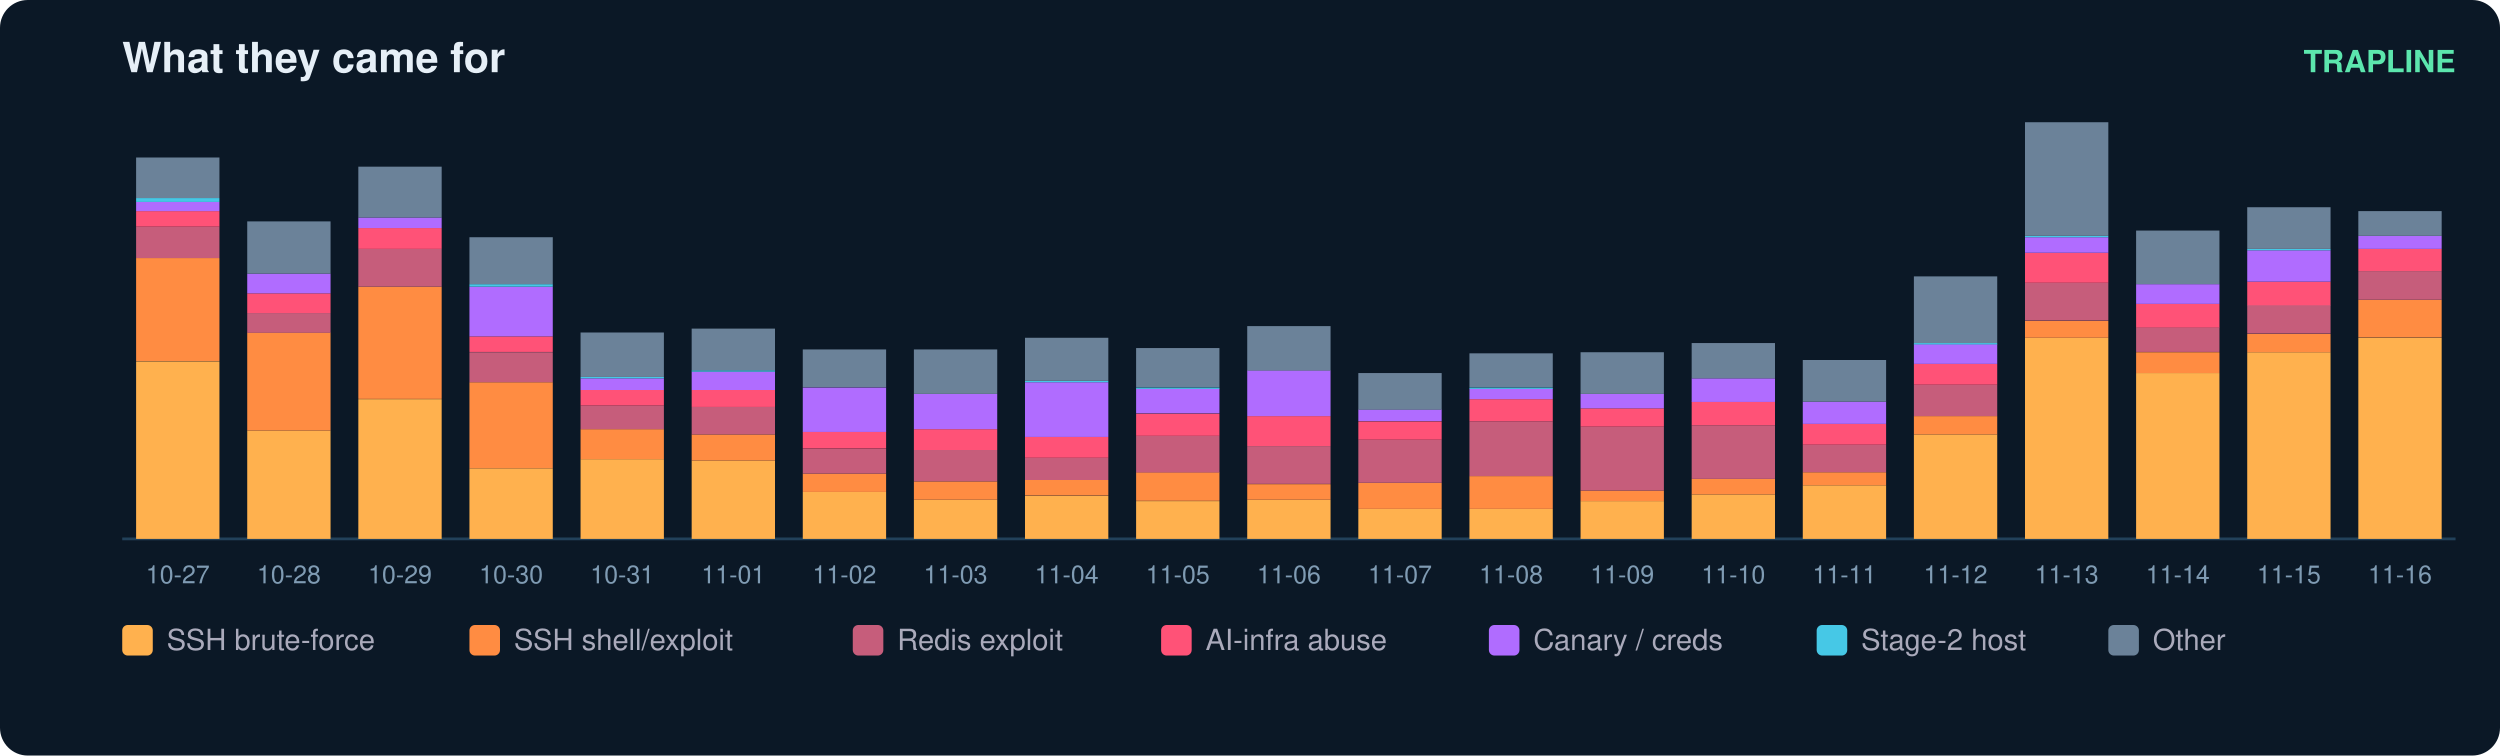
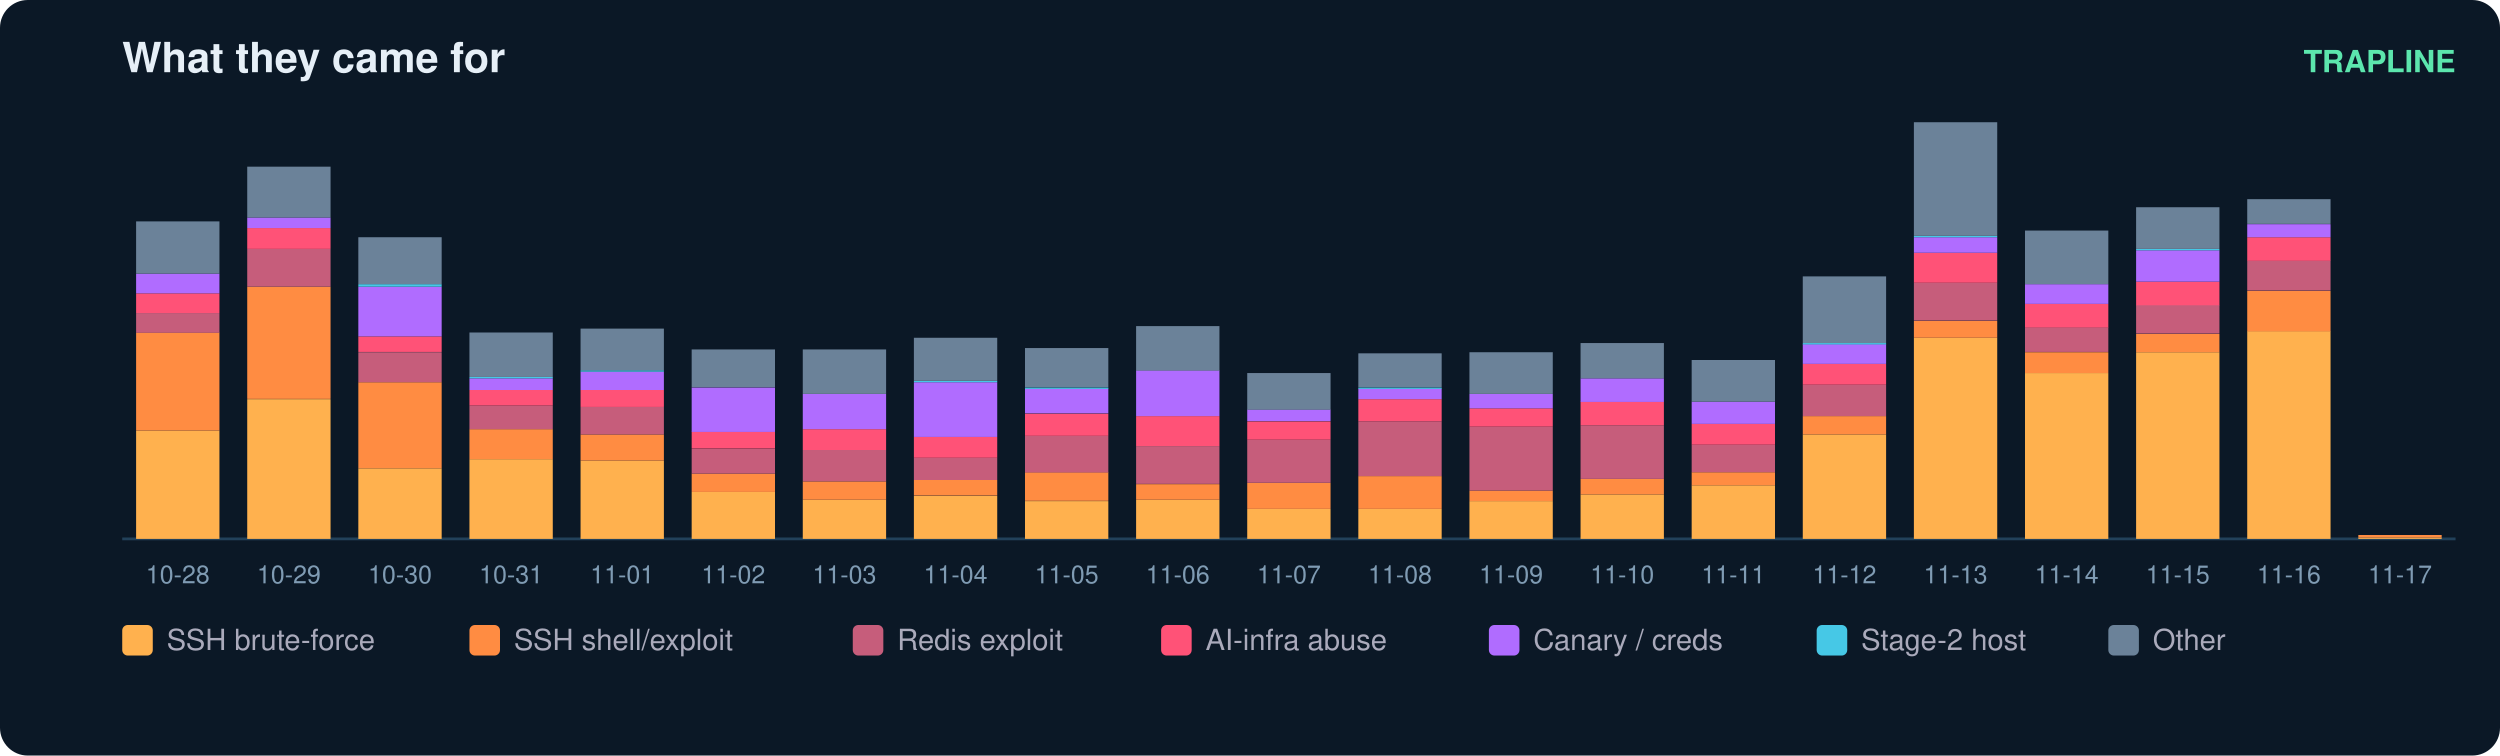
<svg xmlns="http://www.w3.org/2000/svg" width="900" height="272" viewBox="0 0 900 272" font-family="ui-sans-serif,Segoe UI,Helvetica,Arial">
  <rect width="900" height="272" rx="10" fill="#0b1826" />
  <text x="44" y="26" fill="#e6eff7" font-size="15" font-weight="700">What they came for</text>
  <text x="884" y="26" fill="#5ce6ad" font-size="11" text-anchor="end" font-weight="600">TRAPLINE</text>
  <line x1="44" y1="194" x2="884" y2="194" stroke="#22415a" />
-   <rect x="49" y="130.1" width="30" height="63.9" fill="#ffb14e" />
-   <rect x="49" y="92.9" width="30" height="37.1" fill="#ff8c42" />
-   <rect x="49" y="81.6" width="30" height="11.3" fill="#c65d7b" />
-   <rect x="49" y="76.0" width="30" height="5.6" fill="#ff5277" />
-   <rect x="49" y="72.7" width="30" height="3.3" fill="#b06cff" />
-   <rect x="49" y="71.3" width="30" height="1.4" fill="#46c8e6" />
-   <rect x="49" y="56.7" width="30" height="14.6" fill="#6b8299" />
-   <text x="64.0" y="210.0" fill="#7f9bb3" font-size="9" text-anchor="middle">10-27</text>
-   <rect x="89" y="155.0" width="30" height="39.0" fill="#ffb14e" />
-   <rect x="89" y="119.7" width="30" height="35.3" fill="#ff8c42" />
-   <rect x="89" y="112.7" width="30" height="7.1" fill="#c65d7b" />
-   <rect x="89" y="105.6" width="30" height="7.1" fill="#ff5277" />
-   <rect x="89" y="98.5" width="30" height="7.1" fill="#b06cff" />
-   <rect x="89" y="79.7" width="30" height="18.8" fill="#6b8299" />
-   <text x="104.0" y="210.0" fill="#7f9bb3" font-size="9" text-anchor="middle">10-28</text>
-   <rect x="129" y="143.7" width="30" height="50.3" fill="#ffb14e" />
-   <rect x="129" y="103.2" width="30" height="40.4" fill="#ff8c42" />
-   <rect x="129" y="89.6" width="30" height="13.6" fill="#c65d7b" />
-   <rect x="129" y="82.1" width="30" height="7.5" fill="#ff5277" />
-   <rect x="129" y="78.3" width="30" height="3.8" fill="#b06cff" />
-   <rect x="129" y="60.0" width="30" height="18.3" fill="#6b8299" />
-   <text x="144.0" y="210.0" fill="#7f9bb3" font-size="9" text-anchor="middle">10-29</text>
-   <rect x="169" y="168.6" width="30" height="25.4" fill="#ffb14e" />
-   <rect x="169" y="137.6" width="30" height="31.0" fill="#ff8c42" />
-   <rect x="169" y="126.8" width="30" height="10.8" fill="#c65d7b" />
-   <rect x="169" y="121.1" width="30" height="5.6" fill="#ff5277" />
-   <rect x="169" y="103.2" width="30" height="17.9" fill="#b06cff" />
-   <rect x="169" y="102.3" width="30" height="0.9" fill="#46c8e6" />
-   <rect x="169" y="85.4" width="30" height="16.9" fill="#6b8299" />
-   <text x="184.0" y="210.0" fill="#7f9bb3" font-size="9" text-anchor="middle">10-30</text>
-   <rect x="209" y="165.3" width="30" height="28.7" fill="#ffb14e" />
-   <rect x="209" y="154.5" width="30" height="10.8" fill="#ff8c42" />
-   <rect x="209" y="146.0" width="30" height="8.5" fill="#c65d7b" />
-   <rect x="209" y="140.4" width="30" height="5.6" fill="#ff5277" />
-   <rect x="209" y="136.2" width="30" height="4.2" fill="#b06cff" />
-   <rect x="209" y="135.7" width="30" height="0.5" fill="#46c8e6" />
-   <rect x="209" y="119.7" width="30" height="16.0" fill="#6b8299" />
-   <text x="224.0" y="210.0" fill="#7f9bb3" font-size="9" text-anchor="middle">10-31</text>
-   <rect x="249" y="165.8" width="30" height="28.2" fill="#ffb14e" />
-   <rect x="249" y="156.4" width="30" height="9.4" fill="#ff8c42" />
-   <rect x="249" y="146.5" width="30" height="9.9" fill="#c65d7b" />
-   <rect x="249" y="140.4" width="30" height="6.1" fill="#ff5277" />
-   <rect x="249" y="133.8" width="30" height="6.6" fill="#b06cff" />
-   <rect x="249" y="133.3" width="30" height="0.5" fill="#46c8e6" />
-   <rect x="249" y="118.3" width="30" height="15.0" fill="#6b8299" />
-   <text x="264.0" y="210.0" fill="#7f9bb3" font-size="9" text-anchor="middle">11-01</text>
-   <rect x="289" y="177.1" width="30" height="16.9" fill="#ffb14e" />
-   <rect x="289" y="170.5" width="30" height="6.6" fill="#ff8c42" />
-   <rect x="289" y="161.6" width="30" height="8.9" fill="#c65d7b" />
-   <rect x="289" y="155.4" width="30" height="6.1" fill="#ff5277" />
-   <rect x="289" y="139.5" width="30" height="16.0" fill="#b06cff" />
-   <rect x="289" y="125.8" width="30" height="13.6" fill="#6b8299" />
-   <text x="304.0" y="210.0" fill="#7f9bb3" font-size="9" text-anchor="middle">11-02</text>
-   <rect x="329" y="179.9" width="30" height="14.1" fill="#ffb14e" />
-   <rect x="329" y="173.3" width="30" height="6.6" fill="#ff8c42" />
-   <rect x="329" y="162.0" width="30" height="11.3" fill="#c65d7b" />
-   <rect x="329" y="154.5" width="30" height="7.5" fill="#ff5277" />
-   <rect x="329" y="141.8" width="30" height="12.7" fill="#b06cff" />
-   <rect x="329" y="125.8" width="30" height="16.0" fill="#6b8299" />
-   <text x="344.0" y="210.0" fill="#7f9bb3" font-size="9" text-anchor="middle">11-03</text>
-   <rect x="369" y="178.5" width="30" height="15.5" fill="#ffb14e" />
-   <rect x="369" y="172.8" width="30" height="5.6" fill="#ff8c42" />
-   <rect x="369" y="164.8" width="30" height="8.0" fill="#c65d7b" />
-   <rect x="369" y="157.3" width="30" height="7.5" fill="#ff5277" />
-   <rect x="369" y="137.6" width="30" height="19.7" fill="#b06cff" />
-   <rect x="369" y="137.1" width="30" height="0.5" fill="#46c8e6" />
-   <rect x="369" y="121.6" width="30" height="15.5" fill="#6b8299" />
-   <text x="384.0" y="210.0" fill="#7f9bb3" font-size="9" text-anchor="middle">11-04</text>
-   <rect x="409" y="180.4" width="30" height="13.6" fill="#ffb14e" />
-   <rect x="409" y="170.0" width="30" height="10.3" fill="#ff8c42" />
-   <rect x="409" y="156.9" width="30" height="13.2" fill="#c65d7b" />
-   <rect x="409" y="148.9" width="30" height="8.0" fill="#ff5277" />
-   <rect x="409" y="139.9" width="30" height="8.9" fill="#b06cff" />
-   <rect x="409" y="139.5" width="30" height="0.5" fill="#46c8e6" />
-   <rect x="409" y="125.3" width="30" height="14.1" fill="#6b8299" />
-   <text x="424.0" y="210.0" fill="#7f9bb3" font-size="9" text-anchor="middle">11-05</text>
-   <rect x="449" y="179.9" width="30" height="14.1" fill="#ffb14e" />
-   <rect x="449" y="174.3" width="30" height="5.6" fill="#ff8c42" />
-   <rect x="449" y="160.6" width="30" height="13.6" fill="#c65d7b" />
-   <rect x="449" y="149.8" width="30" height="10.8" fill="#ff5277" />
-   <rect x="449" y="133.3" width="30" height="16.5" fill="#b06cff" />
-   <rect x="449" y="117.4" width="30" height="16.0" fill="#6b8299" />
-   <text x="464.0" y="210.0" fill="#7f9bb3" font-size="9" text-anchor="middle">11-06</text>
+   <rect x="49" y="155.0" width="30" height="39.0" fill="#ffb14e" />
+   <rect x="49" y="119.7" width="30" height="35.3" fill="#ff8c42" />
+   <rect x="49" y="112.7" width="30" height="7.1" fill="#c65d7b" />
+   <rect x="49" y="105.6" width="30" height="7.1" fill="#ff5277" />
+   <rect x="49" y="98.5" width="30" height="7.1" fill="#b06cff" />
+   <rect x="49" y="79.7" width="30" height="18.8" fill="#6b8299" />
+   <text x="64.0" y="210.0" fill="#7f9bb3" font-size="9" text-anchor="middle">10-28</text>
+   <rect x="89" y="143.7" width="30" height="50.3" fill="#ffb14e" />
+   <rect x="89" y="103.2" width="30" height="40.4" fill="#ff8c42" />
+   <rect x="89" y="89.6" width="30" height="13.6" fill="#c65d7b" />
+   <rect x="89" y="82.1" width="30" height="7.5" fill="#ff5277" />
+   <rect x="89" y="78.3" width="30" height="3.8" fill="#b06cff" />
+   <rect x="89" y="60.0" width="30" height="18.3" fill="#6b8299" />
+   <text x="104.0" y="210.0" fill="#7f9bb3" font-size="9" text-anchor="middle">10-29</text>
+   <rect x="129" y="168.6" width="30" height="25.4" fill="#ffb14e" />
+   <rect x="129" y="137.6" width="30" height="31.0" fill="#ff8c42" />
+   <rect x="129" y="126.8" width="30" height="10.8" fill="#c65d7b" />
+   <rect x="129" y="121.1" width="30" height="5.6" fill="#ff5277" />
+   <rect x="129" y="103.2" width="30" height="17.9" fill="#b06cff" />
+   <rect x="129" y="102.3" width="30" height="0.9" fill="#46c8e6" />
+   <rect x="129" y="85.4" width="30" height="16.9" fill="#6b8299" />
+   <text x="144.0" y="210.0" fill="#7f9bb3" font-size="9" text-anchor="middle">10-30</text>
+   <rect x="169" y="165.3" width="30" height="28.7" fill="#ffb14e" />
+   <rect x="169" y="154.5" width="30" height="10.8" fill="#ff8c42" />
+   <rect x="169" y="146.0" width="30" height="8.5" fill="#c65d7b" />
+   <rect x="169" y="140.4" width="30" height="5.6" fill="#ff5277" />
+   <rect x="169" y="136.2" width="30" height="4.2" fill="#b06cff" />
+   <rect x="169" y="135.7" width="30" height="0.5" fill="#46c8e6" />
+   <rect x="169" y="119.7" width="30" height="16.0" fill="#6b8299" />
+   <text x="184.0" y="210.0" fill="#7f9bb3" font-size="9" text-anchor="middle">10-31</text>
+   <rect x="209" y="165.8" width="30" height="28.2" fill="#ffb14e" />
+   <rect x="209" y="156.4" width="30" height="9.4" fill="#ff8c42" />
+   <rect x="209" y="146.5" width="30" height="9.9" fill="#c65d7b" />
+   <rect x="209" y="140.4" width="30" height="6.1" fill="#ff5277" />
+   <rect x="209" y="133.8" width="30" height="6.6" fill="#b06cff" />
+   <rect x="209" y="133.3" width="30" height="0.5" fill="#46c8e6" />
+   <rect x="209" y="118.3" width="30" height="15.0" fill="#6b8299" />
+   <text x="224.0" y="210.0" fill="#7f9bb3" font-size="9" text-anchor="middle">11-01</text>
+   <rect x="249" y="177.1" width="30" height="16.9" fill="#ffb14e" />
+   <rect x="249" y="170.5" width="30" height="6.6" fill="#ff8c42" />
+   <rect x="249" y="161.6" width="30" height="8.9" fill="#c65d7b" />
+   <rect x="249" y="155.4" width="30" height="6.1" fill="#ff5277" />
+   <rect x="249" y="139.5" width="30" height="16.0" fill="#b06cff" />
+   <rect x="249" y="125.8" width="30" height="13.6" fill="#6b8299" />
+   <text x="264.0" y="210.0" fill="#7f9bb3" font-size="9" text-anchor="middle">11-02</text>
+   <rect x="289" y="179.9" width="30" height="14.1" fill="#ffb14e" />
+   <rect x="289" y="173.3" width="30" height="6.6" fill="#ff8c42" />
+   <rect x="289" y="162.0" width="30" height="11.3" fill="#c65d7b" />
+   <rect x="289" y="154.5" width="30" height="7.5" fill="#ff5277" />
+   <rect x="289" y="141.8" width="30" height="12.7" fill="#b06cff" />
+   <rect x="289" y="125.8" width="30" height="16.0" fill="#6b8299" />
+   <text x="304.0" y="210.0" fill="#7f9bb3" font-size="9" text-anchor="middle">11-03</text>
+   <rect x="329" y="178.5" width="30" height="15.5" fill="#ffb14e" />
+   <rect x="329" y="172.8" width="30" height="5.6" fill="#ff8c42" />
+   <rect x="329" y="164.8" width="30" height="8.0" fill="#c65d7b" />
+   <rect x="329" y="157.3" width="30" height="7.5" fill="#ff5277" />
+   <rect x="329" y="137.6" width="30" height="19.7" fill="#b06cff" />
+   <rect x="329" y="137.1" width="30" height="0.5" fill="#46c8e6" />
+   <rect x="329" y="121.6" width="30" height="15.5" fill="#6b8299" />
+   <text x="344.0" y="210.0" fill="#7f9bb3" font-size="9" text-anchor="middle">11-04</text>
+   <rect x="369" y="180.4" width="30" height="13.6" fill="#ffb14e" />
+   <rect x="369" y="170.0" width="30" height="10.3" fill="#ff8c42" />
+   <rect x="369" y="156.9" width="30" height="13.2" fill="#c65d7b" />
+   <rect x="369" y="148.9" width="30" height="8.0" fill="#ff5277" />
+   <rect x="369" y="139.9" width="30" height="8.9" fill="#b06cff" />
+   <rect x="369" y="139.5" width="30" height="0.5" fill="#46c8e6" />
+   <rect x="369" y="125.3" width="30" height="14.1" fill="#6b8299" />
+   <text x="384.0" y="210.0" fill="#7f9bb3" font-size="9" text-anchor="middle">11-05</text>
+   <rect x="409" y="179.9" width="30" height="14.1" fill="#ffb14e" />
+   <rect x="409" y="174.3" width="30" height="5.6" fill="#ff8c42" />
+   <rect x="409" y="160.6" width="30" height="13.6" fill="#c65d7b" />
+   <rect x="409" y="149.8" width="30" height="10.8" fill="#ff5277" />
+   <rect x="409" y="133.3" width="30" height="16.5" fill="#b06cff" />
+   <rect x="409" y="117.4" width="30" height="16.0" fill="#6b8299" />
+   <text x="424.0" y="210.0" fill="#7f9bb3" font-size="9" text-anchor="middle">11-06</text>
+   <rect x="449" y="183.2" width="30" height="10.8" fill="#ffb14e" />
+   <rect x="449" y="173.8" width="30" height="9.4" fill="#ff8c42" />
+   <rect x="449" y="158.3" width="30" height="15.5" fill="#c65d7b" />
+   <rect x="449" y="151.7" width="30" height="6.6" fill="#ff5277" />
+   <rect x="449" y="147.4" width="30" height="4.2" fill="#b06cff" />
+   <rect x="449" y="134.3" width="30" height="13.2" fill="#6b8299" />
+   <text x="464.0" y="210.0" fill="#7f9bb3" font-size="9" text-anchor="middle">11-07</text>
  <rect x="489" y="183.2" width="30" height="10.8" fill="#ffb14e" />
-   <rect x="489" y="173.8" width="30" height="9.4" fill="#ff8c42" />
-   <rect x="489" y="158.3" width="30" height="15.5" fill="#c65d7b" />
-   <rect x="489" y="151.7" width="30" height="6.6" fill="#ff5277" />
-   <rect x="489" y="147.4" width="30" height="4.2" fill="#b06cff" />
-   <rect x="489" y="134.3" width="30" height="13.2" fill="#6b8299" />
-   <text x="504.0" y="210.0" fill="#7f9bb3" font-size="9" text-anchor="middle">11-07</text>
-   <rect x="529" y="183.2" width="30" height="10.8" fill="#ffb14e" />
-   <rect x="529" y="171.4" width="30" height="11.8" fill="#ff8c42" />
-   <rect x="529" y="151.7" width="30" height="19.7" fill="#c65d7b" />
-   <rect x="529" y="143.7" width="30" height="8.0" fill="#ff5277" />
-   <rect x="529" y="139.9" width="30" height="3.8" fill="#b06cff" />
-   <rect x="529" y="139.5" width="30" height="0.5" fill="#46c8e6" />
-   <rect x="529" y="127.2" width="30" height="12.2" fill="#6b8299" />
-   <text x="544.0" y="210.0" fill="#7f9bb3" font-size="9" text-anchor="middle">11-08</text>
-   <rect x="569" y="180.4" width="30" height="13.6" fill="#ffb14e" />
-   <rect x="569" y="176.6" width="30" height="3.8" fill="#ff8c42" />
-   <rect x="569" y="153.6" width="30" height="23.0" fill="#c65d7b" />
-   <rect x="569" y="147.0" width="30" height="6.6" fill="#ff5277" />
-   <rect x="569" y="141.8" width="30" height="5.2" fill="#b06cff" />
-   <rect x="569" y="126.8" width="30" height="15.0" fill="#6b8299" />
-   <text x="584.0" y="210.0" fill="#7f9bb3" font-size="9" text-anchor="middle">11-09</text>
-   <rect x="609" y="178.0" width="30" height="16.0" fill="#ffb14e" />
-   <rect x="609" y="172.4" width="30" height="5.6" fill="#ff8c42" />
-   <rect x="609" y="153.1" width="30" height="19.3" fill="#c65d7b" />
-   <rect x="609" y="144.6" width="30" height="8.5" fill="#ff5277" />
-   <rect x="609" y="136.2" width="30" height="8.5" fill="#b06cff" />
-   <rect x="609" y="123.5" width="30" height="12.7" fill="#6b8299" />
-   <text x="624.0" y="210.0" fill="#7f9bb3" font-size="9" text-anchor="middle">11-10</text>
-   <rect x="649" y="174.7" width="30" height="19.3" fill="#ffb14e" />
-   <rect x="649" y="170.0" width="30" height="4.7" fill="#ff8c42" />
-   <rect x="649" y="160.1" width="30" height="9.9" fill="#c65d7b" />
-   <rect x="649" y="152.6" width="30" height="7.5" fill="#ff5277" />
-   <rect x="649" y="144.6" width="30" height="8.0" fill="#b06cff" />
-   <rect x="649" y="129.6" width="30" height="15.0" fill="#6b8299" />
-   <text x="664.0" y="210.0" fill="#7f9bb3" font-size="9" text-anchor="middle">11-11</text>
-   <rect x="689" y="156.4" width="30" height="37.6" fill="#ffb14e" />
-   <rect x="689" y="149.8" width="30" height="6.6" fill="#ff8c42" />
-   <rect x="689" y="138.5" width="30" height="11.3" fill="#c65d7b" />
-   <rect x="689" y="131.0" width="30" height="7.5" fill="#ff5277" />
-   <rect x="689" y="123.9" width="30" height="7.1" fill="#b06cff" />
-   <rect x="689" y="123.5" width="30" height="0.5" fill="#46c8e6" />
-   <rect x="689" y="99.5" width="30" height="24.0" fill="#6b8299" />
-   <text x="704.0" y="210.0" fill="#7f9bb3" font-size="9" text-anchor="middle">11-12</text>
-   <rect x="729" y="121.6" width="30" height="72.4" fill="#ffb14e" />
-   <rect x="729" y="115.5" width="30" height="6.1" fill="#ff8c42" />
-   <rect x="729" y="101.8" width="30" height="13.6" fill="#c65d7b" />
-   <rect x="729" y="91.0" width="30" height="10.8" fill="#ff5277" />
-   <rect x="729" y="85.4" width="30" height="5.6" fill="#b06cff" />
-   <rect x="729" y="84.9" width="30" height="0.5" fill="#46c8e6" />
-   <rect x="729" y="44.0" width="30" height="40.9" fill="#6b8299" />
-   <text x="744.0" y="210.0" fill="#7f9bb3" font-size="9" text-anchor="middle">11-13</text>
-   <rect x="769" y="134.3" width="30" height="59.7" fill="#ffb14e" />
-   <rect x="769" y="126.8" width="30" height="7.5" fill="#ff8c42" />
-   <rect x="769" y="117.8" width="30" height="8.9" fill="#c65d7b" />
-   <rect x="769" y="109.4" width="30" height="8.5" fill="#ff5277" />
-   <rect x="769" y="102.3" width="30" height="7.1" fill="#b06cff" />
-   <rect x="769" y="83.0" width="30" height="19.3" fill="#6b8299" />
-   <text x="784.0" y="210.0" fill="#7f9bb3" font-size="9" text-anchor="middle">11-14</text>
-   <rect x="809" y="126.8" width="30" height="67.2" fill="#ffb14e" />
-   <rect x="809" y="120.2" width="30" height="6.6" fill="#ff8c42" />
-   <rect x="809" y="109.8" width="30" height="10.3" fill="#c65d7b" />
-   <rect x="809" y="101.4" width="30" height="8.5" fill="#ff5277" />
-   <rect x="809" y="90.1" width="30" height="11.3" fill="#b06cff" />
-   <rect x="809" y="89.6" width="30" height="0.5" fill="#46c8e6" />
-   <rect x="809" y="74.6" width="30" height="15.0" fill="#6b8299" />
-   <text x="824.0" y="210.0" fill="#7f9bb3" font-size="9" text-anchor="middle">11-15</text>
-   <rect x="849" y="121.6" width="30" height="72.4" fill="#ffb14e" />
-   <rect x="849" y="107.9" width="30" height="13.6" fill="#ff8c42" />
-   <rect x="849" y="97.6" width="30" height="10.3" fill="#c65d7b" />
-   <rect x="849" y="89.6" width="30" height="8.0" fill="#ff5277" />
-   <rect x="849" y="84.9" width="30" height="4.7" fill="#b06cff" />
-   <rect x="849" y="76.0" width="30" height="8.9" fill="#6b8299" />
-   <text x="864.0" y="210.0" fill="#7f9bb3" font-size="9" text-anchor="middle">11-16</text>
+   <rect x="489" y="171.4" width="30" height="11.8" fill="#ff8c42" />
+   <rect x="489" y="151.7" width="30" height="19.7" fill="#c65d7b" />
+   <rect x="489" y="143.7" width="30" height="8.0" fill="#ff5277" />
+   <rect x="489" y="139.9" width="30" height="3.8" fill="#b06cff" />
+   <rect x="489" y="139.5" width="30" height="0.5" fill="#46c8e6" />
+   <rect x="489" y="127.2" width="30" height="12.2" fill="#6b8299" />
+   <text x="504.0" y="210.0" fill="#7f9bb3" font-size="9" text-anchor="middle">11-08</text>
+   <rect x="529" y="180.4" width="30" height="13.6" fill="#ffb14e" />
+   <rect x="529" y="176.6" width="30" height="3.8" fill="#ff8c42" />
+   <rect x="529" y="153.6" width="30" height="23.0" fill="#c65d7b" />
+   <rect x="529" y="147.0" width="30" height="6.6" fill="#ff5277" />
+   <rect x="529" y="141.8" width="30" height="5.2" fill="#b06cff" />
+   <rect x="529" y="126.8" width="30" height="15.0" fill="#6b8299" />
+   <text x="544.0" y="210.0" fill="#7f9bb3" font-size="9" text-anchor="middle">11-09</text>
+   <rect x="569" y="178.0" width="30" height="16.0" fill="#ffb14e" />
+   <rect x="569" y="172.4" width="30" height="5.6" fill="#ff8c42" />
+   <rect x="569" y="153.1" width="30" height="19.3" fill="#c65d7b" />
+   <rect x="569" y="144.6" width="30" height="8.5" fill="#ff5277" />
+   <rect x="569" y="136.2" width="30" height="8.5" fill="#b06cff" />
+   <rect x="569" y="123.5" width="30" height="12.7" fill="#6b8299" />
+   <text x="584.0" y="210.0" fill="#7f9bb3" font-size="9" text-anchor="middle">11-10</text>
+   <rect x="609" y="174.7" width="30" height="19.3" fill="#ffb14e" />
+   <rect x="609" y="170.0" width="30" height="4.7" fill="#ff8c42" />
+   <rect x="609" y="160.1" width="30" height="9.9" fill="#c65d7b" />
+   <rect x="609" y="152.6" width="30" height="7.5" fill="#ff5277" />
+   <rect x="609" y="144.6" width="30" height="8.0" fill="#b06cff" />
+   <rect x="609" y="129.6" width="30" height="15.0" fill="#6b8299" />
+   <text x="624.0" y="210.0" fill="#7f9bb3" font-size="9" text-anchor="middle">11-11</text>
+   <rect x="649" y="156.4" width="30" height="37.6" fill="#ffb14e" />
+   <rect x="649" y="149.8" width="30" height="6.6" fill="#ff8c42" />
+   <rect x="649" y="138.5" width="30" height="11.3" fill="#c65d7b" />
+   <rect x="649" y="131.0" width="30" height="7.5" fill="#ff5277" />
+   <rect x="649" y="123.9" width="30" height="7.1" fill="#b06cff" />
+   <rect x="649" y="123.5" width="30" height="0.5" fill="#46c8e6" />
+   <rect x="649" y="99.5" width="30" height="24.0" fill="#6b8299" />
+   <text x="664.0" y="210.0" fill="#7f9bb3" font-size="9" text-anchor="middle">11-12</text>
+   <rect x="689" y="121.6" width="30" height="72.4" fill="#ffb14e" />
+   <rect x="689" y="115.5" width="30" height="6.1" fill="#ff8c42" />
+   <rect x="689" y="101.8" width="30" height="13.6" fill="#c65d7b" />
+   <rect x="689" y="91.0" width="30" height="10.8" fill="#ff5277" />
+   <rect x="689" y="85.4" width="30" height="5.6" fill="#b06cff" />
+   <rect x="689" y="84.9" width="30" height="0.5" fill="#46c8e6" />
+   <rect x="689" y="44.0" width="30" height="40.9" fill="#6b8299" />
+   <text x="704.0" y="210.0" fill="#7f9bb3" font-size="9" text-anchor="middle">11-13</text>
+   <rect x="729" y="134.3" width="30" height="59.7" fill="#ffb14e" />
+   <rect x="729" y="126.8" width="30" height="7.5" fill="#ff8c42" />
+   <rect x="729" y="117.8" width="30" height="8.9" fill="#c65d7b" />
+   <rect x="729" y="109.4" width="30" height="8.5" fill="#ff5277" />
+   <rect x="729" y="102.3" width="30" height="7.1" fill="#b06cff" />
+   <rect x="729" y="83.0" width="30" height="19.3" fill="#6b8299" />
+   <text x="744.0" y="210.0" fill="#7f9bb3" font-size="9" text-anchor="middle">11-14</text>
+   <rect x="769" y="126.8" width="30" height="67.2" fill="#ffb14e" />
+   <rect x="769" y="120.2" width="30" height="6.6" fill="#ff8c42" />
+   <rect x="769" y="109.8" width="30" height="10.3" fill="#c65d7b" />
+   <rect x="769" y="101.4" width="30" height="8.5" fill="#ff5277" />
+   <rect x="769" y="90.1" width="30" height="11.3" fill="#b06cff" />
+   <rect x="769" y="89.6" width="30" height="0.5" fill="#46c8e6" />
+   <rect x="769" y="74.6" width="30" height="15.0" fill="#6b8299" />
+   <text x="784.0" y="210.0" fill="#7f9bb3" font-size="9" text-anchor="middle">11-15</text>
+   <rect x="809" y="119.2" width="30" height="74.8" fill="#ffb14e" />
+   <rect x="809" y="104.7" width="30" height="14.6" fill="#ff8c42" />
+   <rect x="809" y="93.8" width="30" height="10.8" fill="#c65d7b" />
+   <rect x="809" y="85.4" width="30" height="8.5" fill="#ff5277" />
+   <rect x="809" y="80.7" width="30" height="4.7" fill="#b06cff" />
+   <rect x="809" y="71.7" width="30" height="8.9" fill="#6b8299" />
+   <text x="824.0" y="210.0" fill="#7f9bb3" font-size="9" text-anchor="middle">11-16</text>
+   <rect x="849" y="193.5" width="30" height="0.5" fill="#ffb14e" />
+   <rect x="849" y="192.6" width="30" height="0.9" fill="#ff8c42" />
+   <text x="864.0" y="210.0" fill="#7f9bb3" font-size="9" text-anchor="middle">11-17</text>
  <rect x="44" y="225" width="11" height="11" rx="2" fill="#ffb14e" />
  <text x="60" y="234" fill="#aab" font-size="10.5">SSH brute-force</text>
  <rect x="169" y="225" width="11" height="11" rx="2" fill="#ff8c42" />
  <text x="185" y="234" fill="#aab" font-size="10.5">SSH shell/exploit</text>
  <rect x="307" y="225" width="11" height="11" rx="2" fill="#c65d7b" />
  <text x="323" y="234" fill="#aab" font-size="10.5">Redis exploit</text>
  <rect x="418" y="225" width="11" height="11" rx="2" fill="#ff5277" />
  <text x="434" y="234" fill="#aab" font-size="10.5">AI-infra abuse</text>
  <rect x="536" y="225" width="11" height="11" rx="2" fill="#b06cff" />
  <text x="552" y="234" fill="#aab" font-size="10.5">Canary / creds</text>
  <rect x="654" y="225" width="11" height="11" rx="2" fill="#46c8e6" />
  <text x="670" y="234" fill="#aab" font-size="10.5">Stage-2 host</text>
  <rect x="759" y="225" width="11" height="11" rx="2" fill="#6b8299" />
  <text x="775" y="234" fill="#aab" font-size="10.5">Other</text>
</svg>
